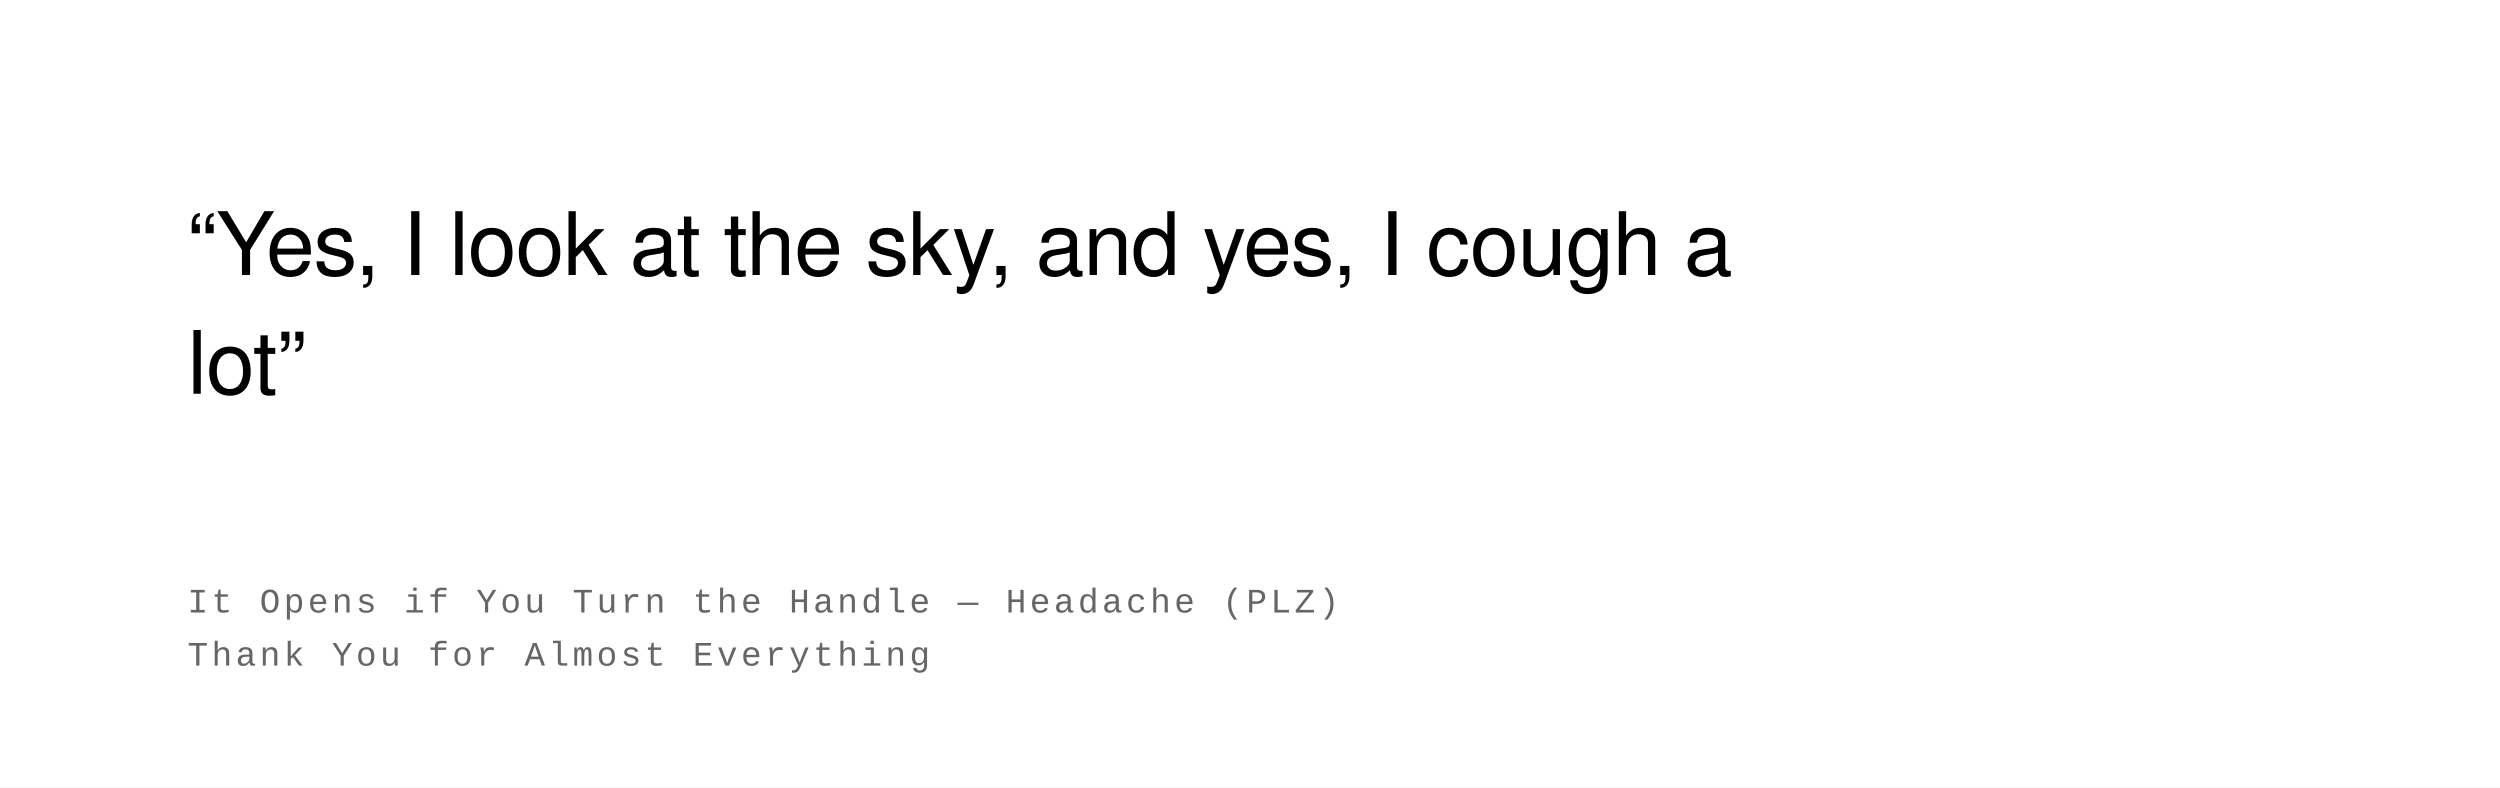
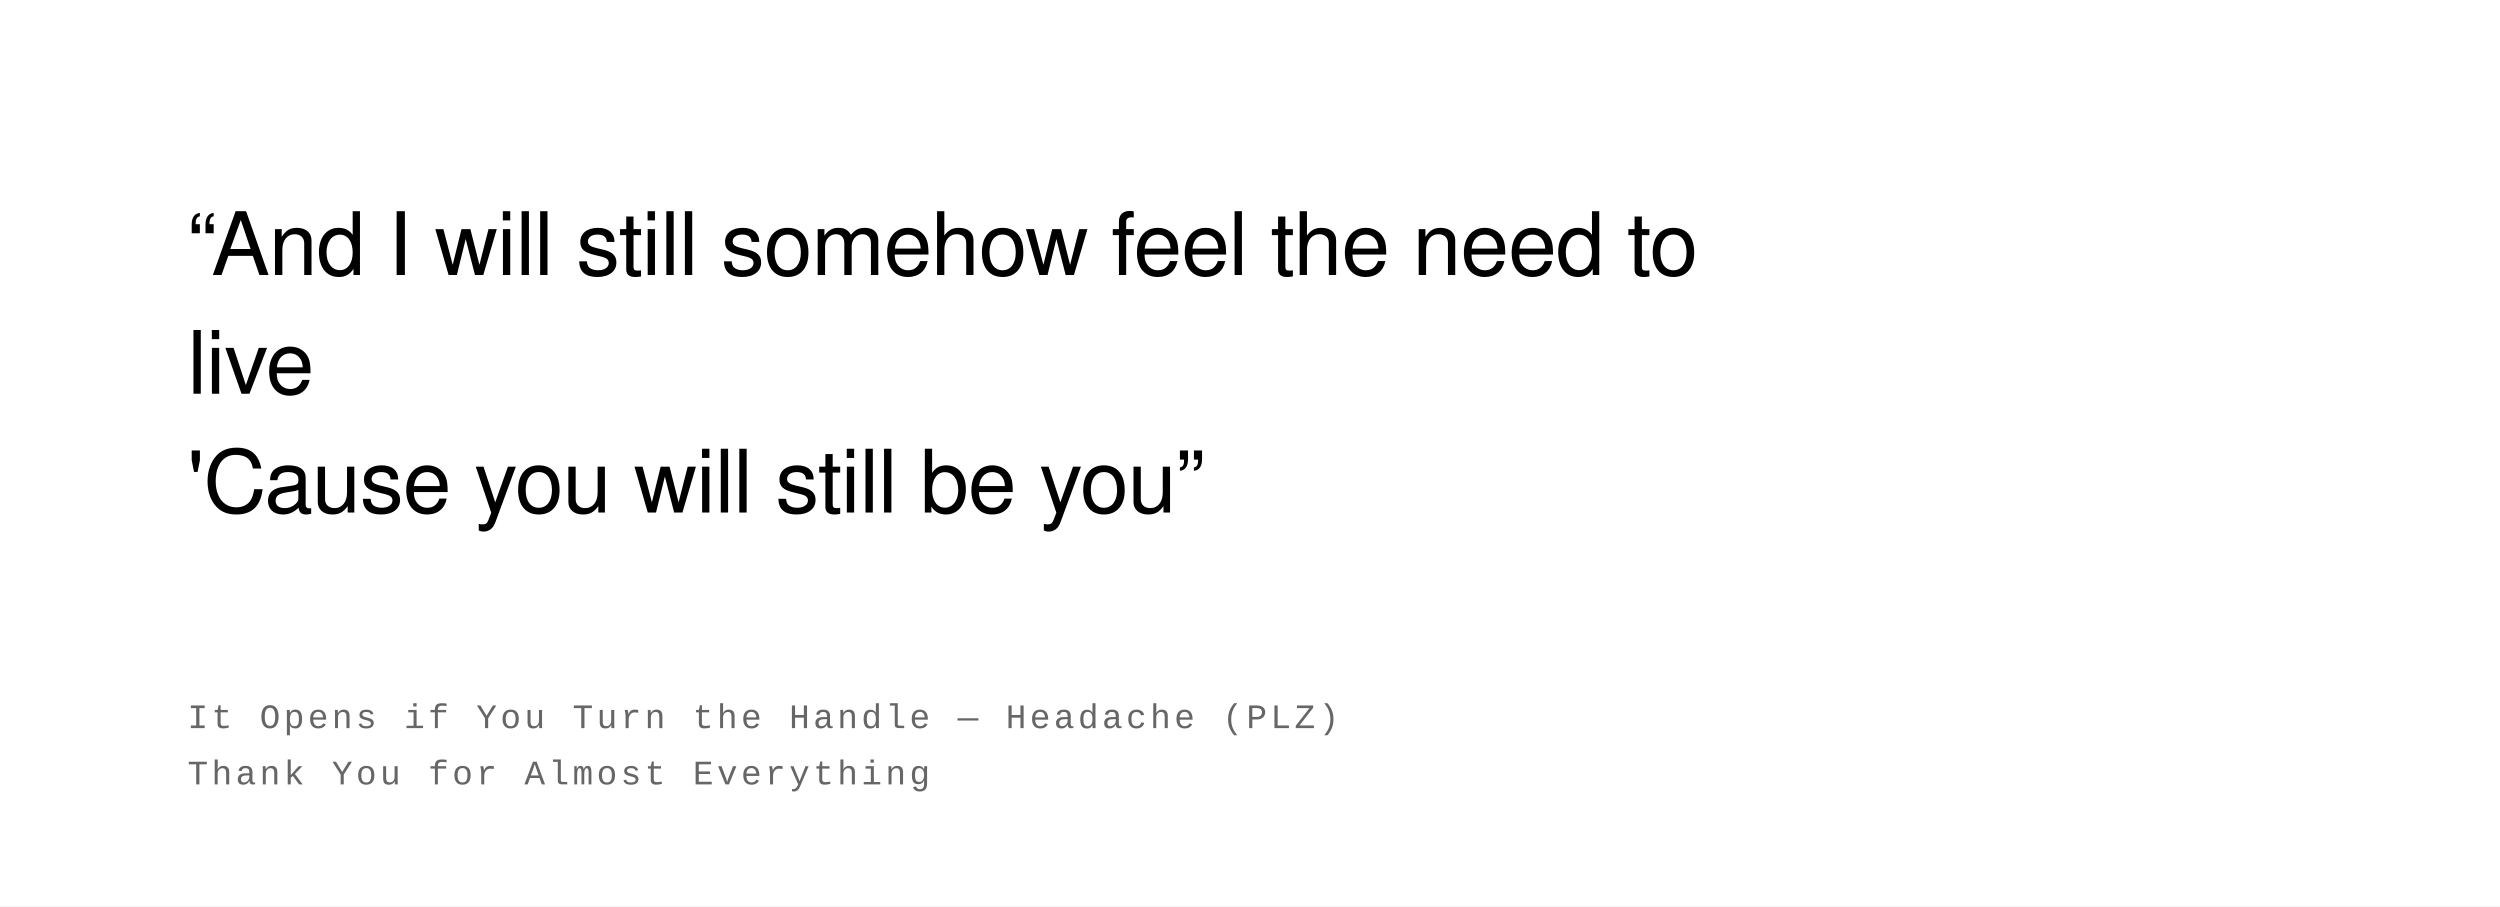
- <svg xmlns="http://www.w3.org/2000/svg" width="800" height="252" viewBox="0 0 800 252">
+ <svg xmlns="http://www.w3.org/2000/svg" width="800" height="290" viewBox="0 0 800 290">
  <rect width="100%" height="100%" fill="#ffffff" />
  <text font-family="Helvetica Neue, Helvetica, Arial, sans-serif" font-size="28" fill="#000000" font-weight="400" letter-spacing="-0.01em">
-     <tspan x="60" y="88">“Yes, I look at the sky, and yes, I cough a</tspan>
-     <tspan x="60" y="126">lot”</tspan>
+     <tspan x="60" y="88">“And I will still somehow feel the need to</tspan>
+     <tspan x="60" y="126">live</tspan>
+     <tspan x="60" y="164">'Cause you will still be you”</tspan>
  </text>
  <text font-family="Courier New, Courier, monospace" font-size="11" fill="#666666" font-weight="400" text-transform="uppercase" letter-spacing="0.1em">
-     <tspan x="60" y="196">It Opens if You Turn the Handle  —  Headache (PLZ)</tspan>
-     <tspan x="60" y="213">Thank You for Almost Everything</tspan>
+     <tspan x="60" y="233">It Opens if You Turn the Handle  —  Headache (PLZ)</tspan>
+     <tspan x="60" y="251">Thank You for Almost Everything</tspan>
  </text>
</svg>
